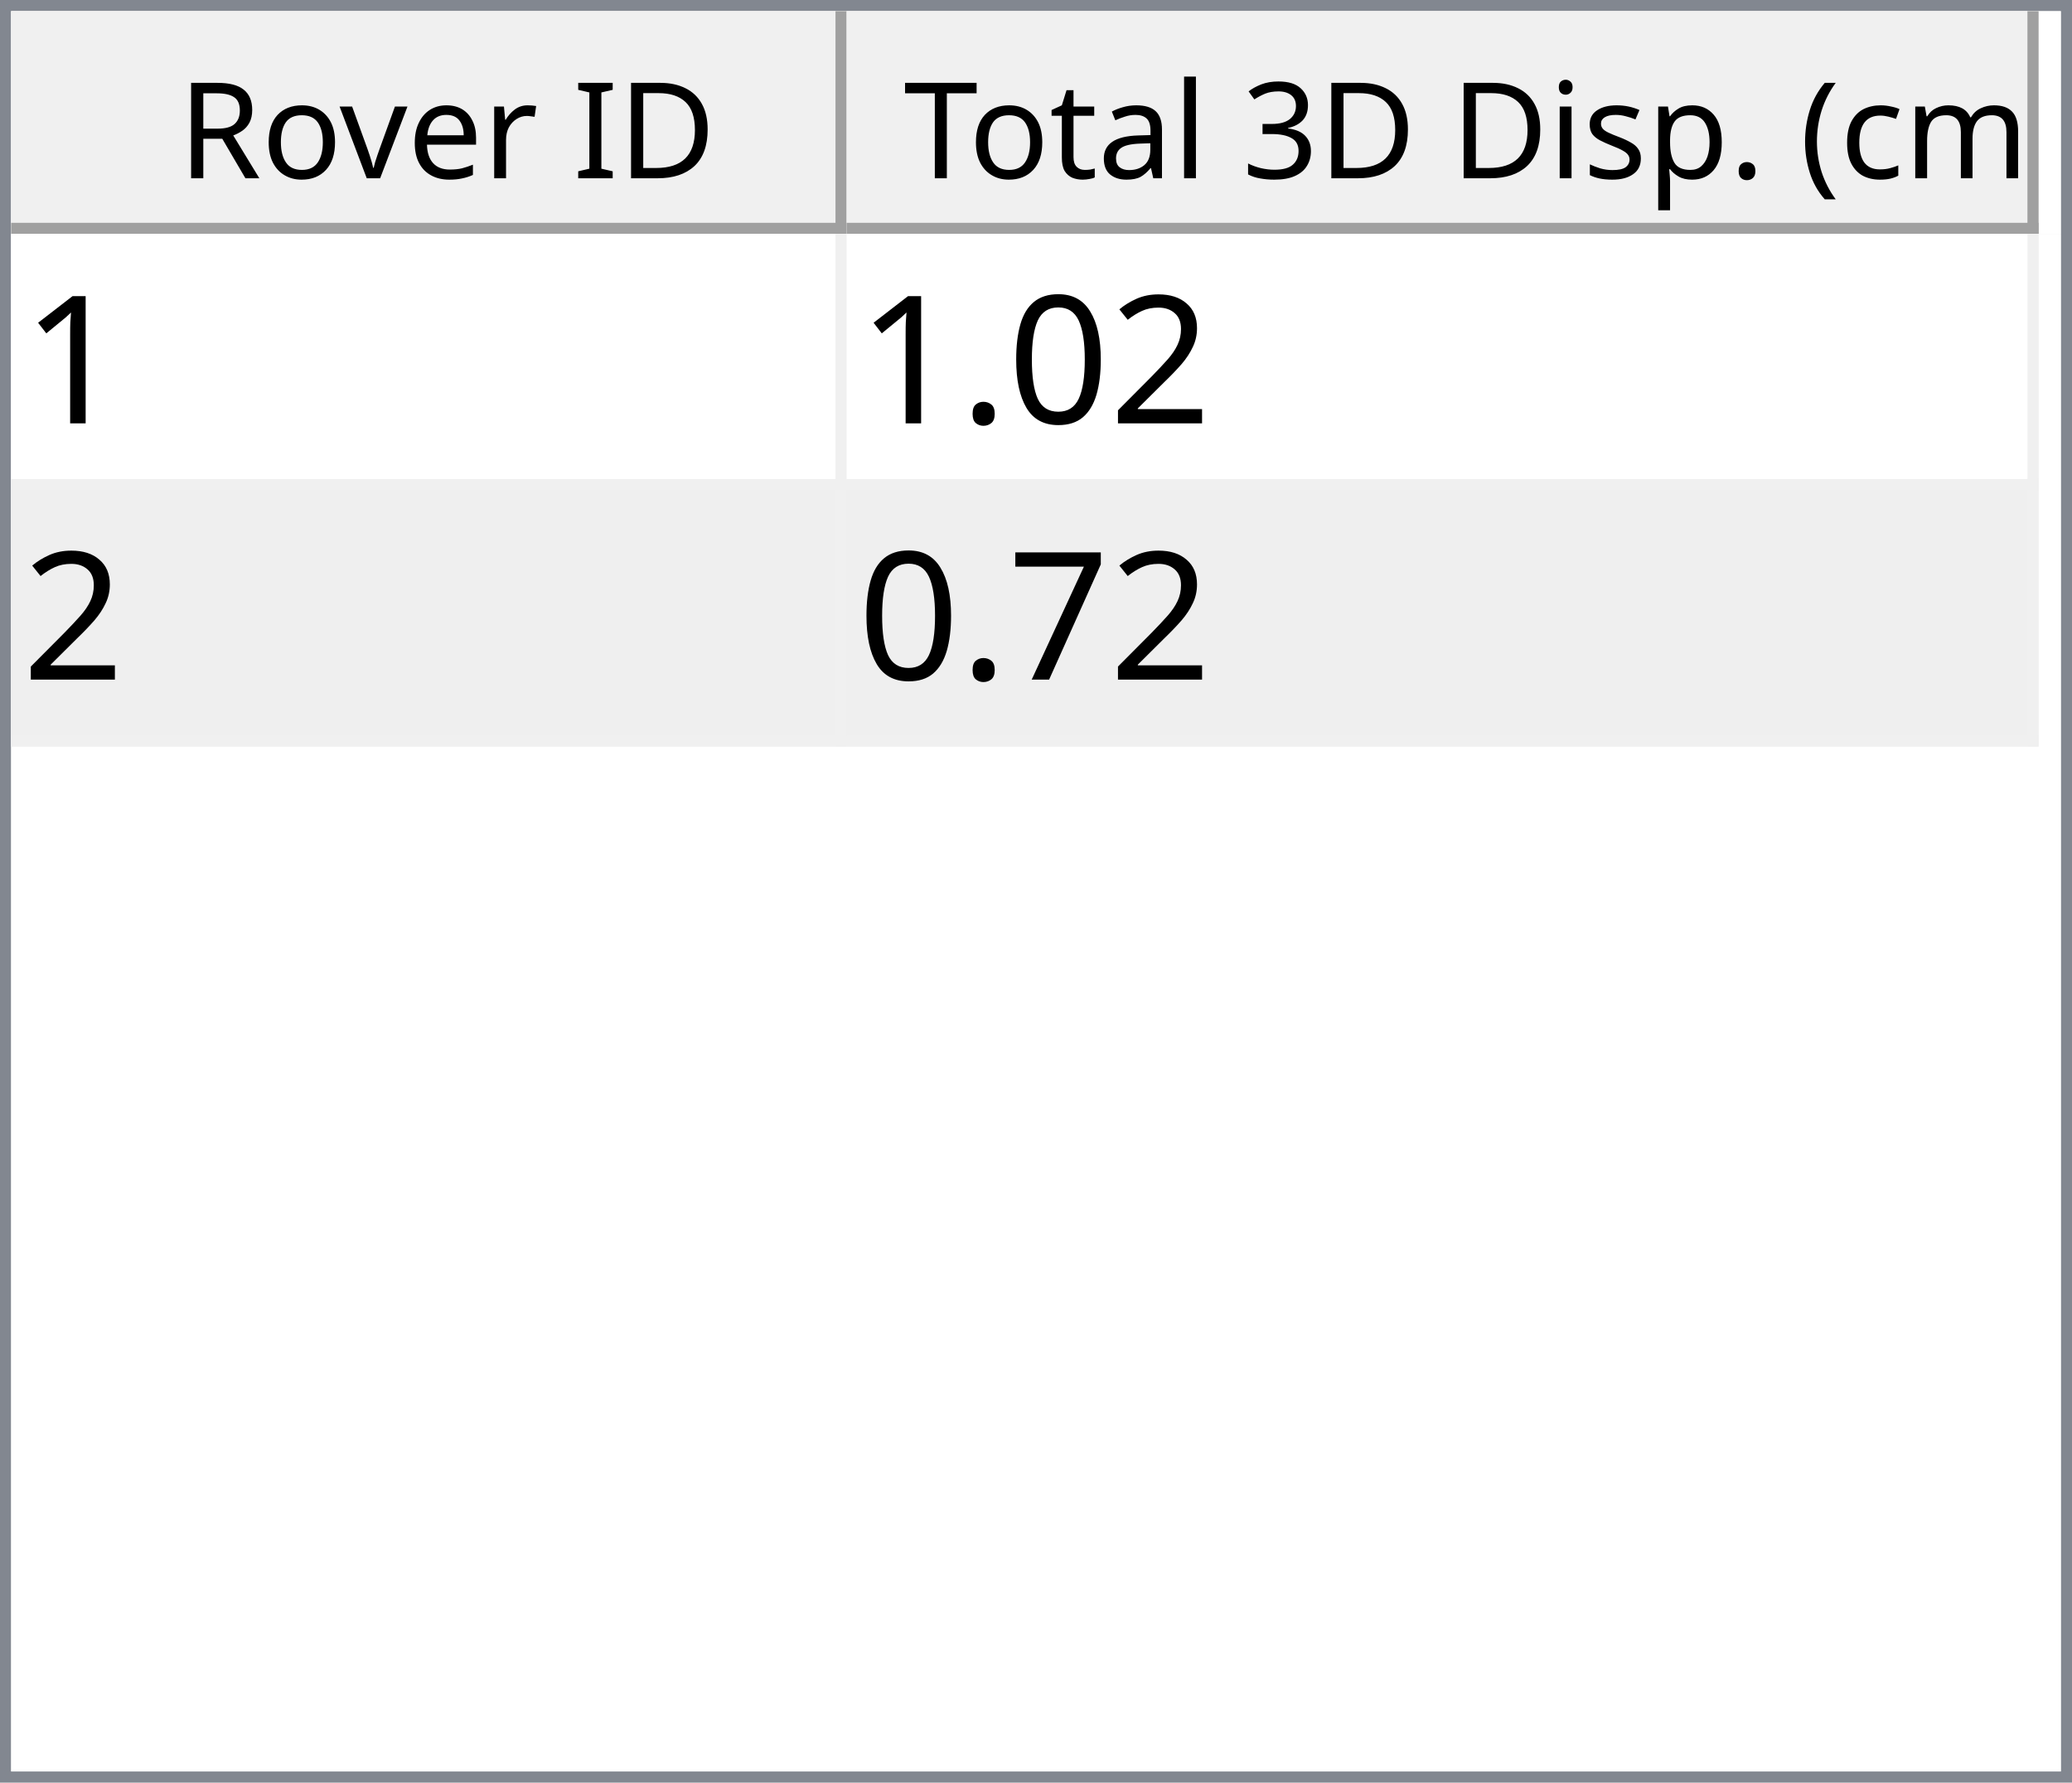
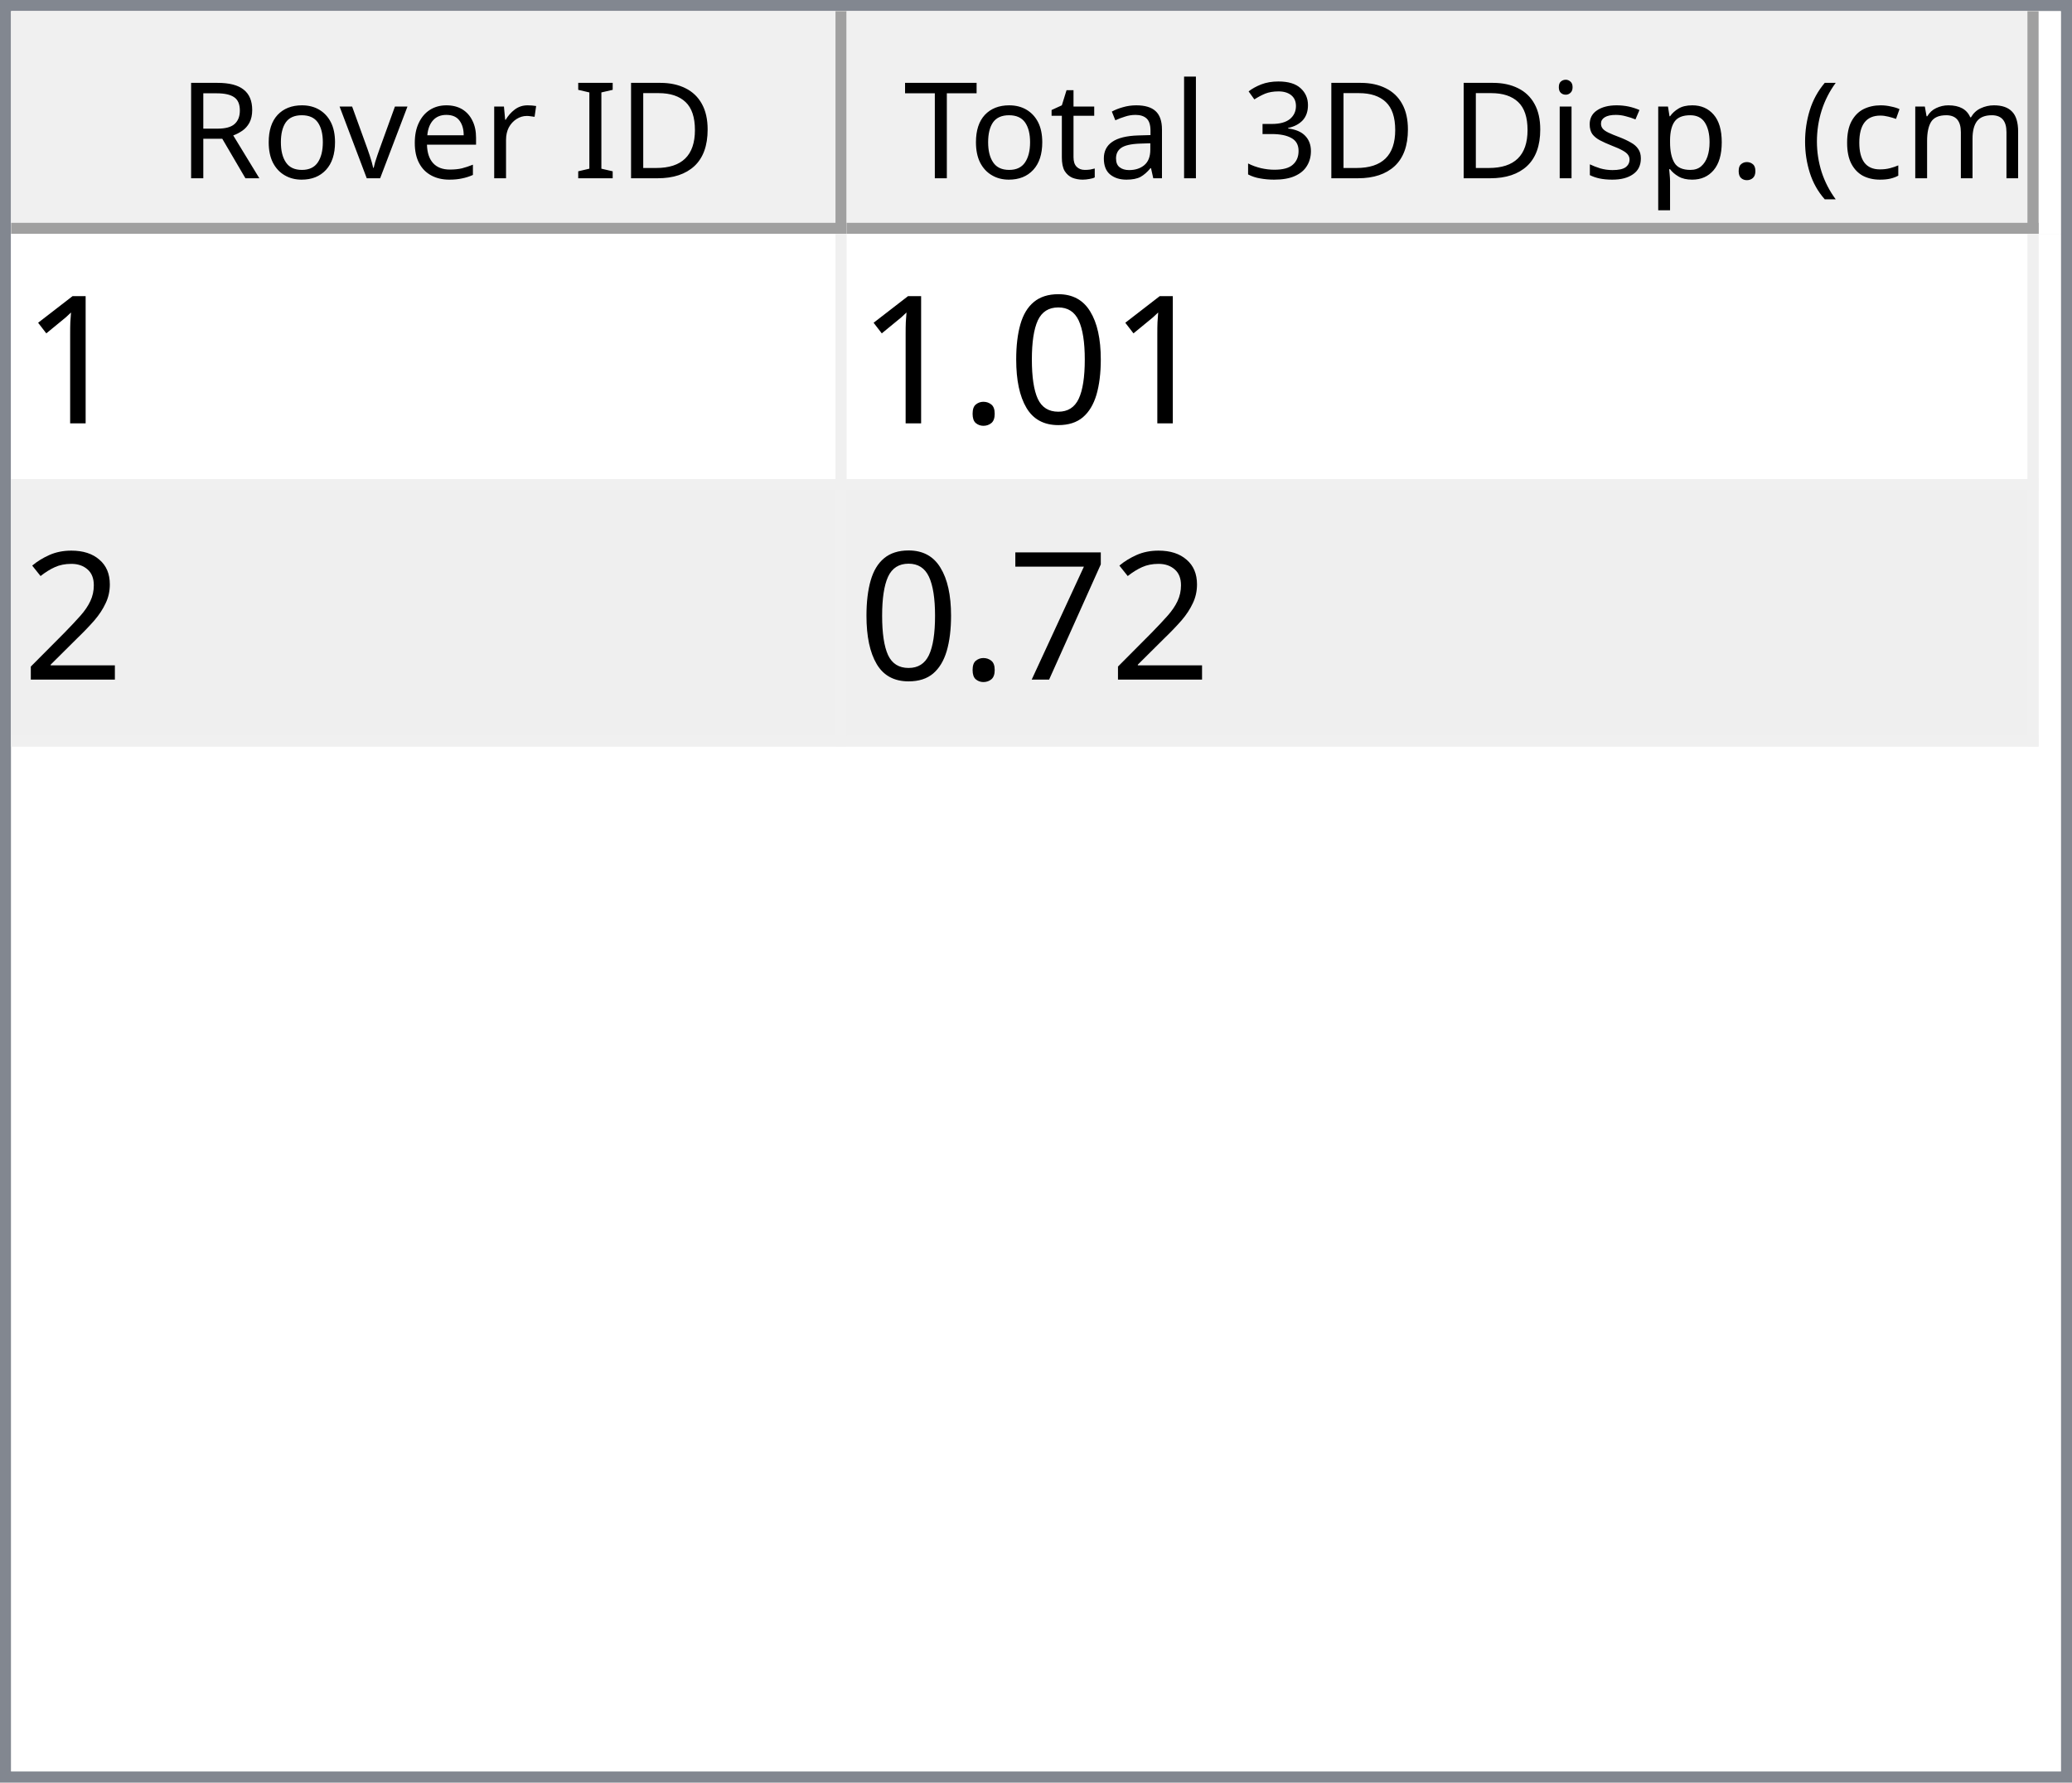
<svg xmlns="http://www.w3.org/2000/svg" style="fill-opacity:1; color-rendering:auto; color-interpolation:auto; text-rendering:auto; stroke:black; stroke-linecap:square; stroke-miterlimit:10; shape-rendering:auto; stroke-opacity:1; fill:black; stroke-dasharray:none; font-weight:normal; stroke-width:1; font-family:'Dialog'; font-style:normal; stroke-linejoin:miter; font-size:12px; stroke-dashoffset:0; image-rendering:auto;" width="186" height="160">
  <defs id="genericDefs" />
  <g>
    <defs id="defs1">
      <clipPath clipPathUnits="userSpaceOnUse" id="clipPath1">
        <path d="M0 0 L186 0 L186 160 L0 160 L0 0 Z" />
      </clipPath>
      <clipPath clipPathUnits="userSpaceOnUse" id="clipPath2">
        <path d="M0 0 L0 160 L186 160 L186 0 Z" />
      </clipPath>
      <clipPath clipPathUnits="userSpaceOnUse" id="clipPath3">
        <path d="M0 0 L0 20 L184 20 L184 0 Z" />
      </clipPath>
      <clipPath clipPathUnits="userSpaceOnUse" id="clipPath4">
        <path d="M0 0 L0 20 L75 20 L75 0 Z" />
      </clipPath>
      <clipPath clipPathUnits="userSpaceOnUse" id="clipPath5">
        <path d="M1 1 L1 19 L74 19 L74 1 Z" />
      </clipPath>
      <clipPath clipPathUnits="userSpaceOnUse" id="clipPath6">
        <path d="M0 0 L0 18 L73 18 L73 0 Z" />
      </clipPath>
      <clipPath clipPathUnits="userSpaceOnUse" id="clipPath7">
        <path d="M-0.5 -0.5 L-0.5 19.5 L74.5 19.5 L74.5 -0.5 Z" />
      </clipPath>
      <clipPath clipPathUnits="userSpaceOnUse" id="clipPath8">
        <path d="M0 0 L0 20 L107 20 L107 0 Z" />
      </clipPath>
      <clipPath clipPathUnits="userSpaceOnUse" id="clipPath9">
        <path d="M1 1 L1 19 L106 19 L106 1 Z" />
      </clipPath>
      <clipPath clipPathUnits="userSpaceOnUse" id="clipPath10">
        <path d="M0 0 L0 18 L105 18 L105 0 Z" />
      </clipPath>
      <clipPath clipPathUnits="userSpaceOnUse" id="clipPath11">
        <path d="M-0.5 -0.5 L-0.5 19.5 L106.5 19.5 L106.5 -0.5 Z" />
      </clipPath>
      <clipPath clipPathUnits="userSpaceOnUse" id="clipPath12">
        <path d="M0 0 L0 138 L184 138 L184 0 Z" />
      </clipPath>
      <clipPath clipPathUnits="userSpaceOnUse" id="clipPath13">
        <path d="M0 0 L0 46 L182 46 L182 0 Z" />
      </clipPath>
      <clipPath clipPathUnits="userSpaceOnUse" id="clipPath14">
        <path d="M-0.5 -0.5 L-0.5 45.5 L181.5 45.5 L181.5 -0.5 Z" />
      </clipPath>
      <clipPath clipPathUnits="userSpaceOnUse" id="clipPath15">
        <path d="M0 0 L0 22 L74 22 L74 0 Z" />
      </clipPath>
      <clipPath clipPathUnits="userSpaceOnUse" id="clipPath16">
        <path d="M0 0 L0 22 L106 22 L106 0 Z" />
      </clipPath>
      <font horiz-adv-x="64.551" id="font1">
        <font-face ascent="107.91" descent="25.098" units-per-em="100" style="font-style:normal; font-family:Segoe UI; font-weight:normal;" />
        <missing-glyph horiz-adv-x="64.551" d="M8.109 0 L8.109 68.266 L56.453 68.266 L56.453 0 L8.109 0 ZM15.328 7.234 L49.219 7.234 L49.219 61.031 L15.328 61.031 L15.328 7.234 Z" />
        <glyph unicode="D" horiz-adv-x="70.117" d="M9.188 0 L9.188 70.016 L28.516 70.016 Q65.531 70.016 65.531 35.891 Q65.531 19.672 55.25 9.836 Q44.969 0 27.734 0 L9.188 0 ZM17.391 62.594 L17.391 7.422 L27.828 7.422 Q41.609 7.422 49.273 14.797 Q56.938 22.172 56.938 35.688 Q56.938 62.594 28.328 62.594 L17.391 62.594 Z" />
        <glyph unicode="I" horiz-adv-x="26.611" d="M17.391 0 L9.188 0 L9.188 70.016 L17.391 70.016 L17.391 0 Z" />
        <glyph unicode=" " horiz-adv-x="27.393" d="" />
        <glyph unicode="r" horiz-adv-x="34.766" d="M34.188 41.891 Q32.078 43.5 28.125 43.5 Q23 43.5 19.555 38.672 Q16.109 33.844 16.109 25.484 L16.109 0 L8.109 0 L8.109 50 L16.109 50 L16.109 39.703 L16.312 39.703 Q18.016 44.969 21.531 47.922 Q25.047 50.875 29.391 50.875 Q32.516 50.875 34.188 50.203 L34.188 41.891 Z" />
        <glyph unicode="e" horiz-adv-x="52.295" d="M48.297 23 L12.984 23 Q13.188 14.656 17.484 10.109 Q21.781 5.562 29.297 5.562 Q37.75 5.562 44.828 11.141 L44.828 3.609 Q38.234 -1.172 27.391 -1.172 Q16.797 -1.172 10.742 5.641 Q4.688 12.453 4.688 24.812 Q4.688 36.469 11.305 43.82 Q17.922 51.172 27.734 51.172 Q37.547 51.172 42.922 44.828 Q48.297 38.484 48.297 27.203 L48.297 23 ZM40.094 29.781 Q40.047 36.719 36.75 40.578 Q33.453 44.438 27.594 44.438 Q21.922 44.438 17.969 40.383 Q14.016 36.328 13.094 29.781 L40.094 29.781 Z" />
        <glyph unicode="v" horiz-adv-x="47.9" d="M47.406 50 L27.484 0 L19.625 0 L0.688 50 L9.469 50 L22.172 13.672 Q23.578 9.672 23.922 6.688 L24.125 6.688 Q24.609 10.453 25.688 13.484 L38.969 50 L47.406 50 Z" />
        <glyph unicode="o" horiz-adv-x="58.594" d="M29 -1.172 Q17.922 -1.172 11.305 5.836 Q4.688 12.844 4.688 24.422 Q4.688 37.016 11.57 44.094 Q18.453 51.172 30.172 51.172 Q41.359 51.172 47.633 44.289 Q53.906 37.406 53.906 25.203 Q53.906 13.234 47.141 6.031 Q40.375 -1.172 29 -1.172 ZM29.594 44.438 Q21.875 44.438 17.383 39.188 Q12.891 33.938 12.891 24.703 Q12.891 15.828 17.43 10.695 Q21.969 5.562 29.594 5.562 Q37.359 5.562 41.531 10.594 Q45.703 15.625 45.703 24.906 Q45.703 34.281 41.531 39.359 Q37.359 44.438 29.594 44.438 Z" />
        <glyph unicode="R" horiz-adv-x="59.814" d="M59.375 0 L49.609 0 L37.891 19.625 Q36.281 22.359 34.766 24.289 Q33.25 26.219 31.664 27.438 Q30.078 28.656 28.25 29.219 Q26.422 29.781 24.125 29.781 L17.391 29.781 L17.391 0 L9.188 0 L9.188 70.016 L30.078 70.016 Q34.672 70.016 38.555 68.867 Q42.438 67.719 45.289 65.375 Q48.141 63.031 49.758 59.547 Q51.375 56.062 51.375 51.375 Q51.375 47.703 50.273 44.656 Q49.172 41.609 47.148 39.211 Q45.125 36.812 42.266 35.133 Q39.406 33.453 35.844 32.516 L35.844 32.328 Q37.594 31.547 38.891 30.547 Q40.188 29.547 41.359 28.18 Q42.531 26.812 43.68 25.078 Q44.828 23.344 46.234 21.047 L59.375 0 ZM17.391 62.594 L17.391 37.203 L28.516 37.203 Q31.594 37.203 34.203 38.133 Q36.812 39.062 38.719 40.797 Q40.625 42.531 41.703 45.047 Q42.781 47.562 42.781 50.688 Q42.781 56.297 39.141 59.445 Q35.5 62.594 28.609 62.594 L17.391 62.594 Z" />
        <glyph unicode=")" horiz-adv-x="30.176" d="M8.297 -15.922 L1.172 -15.922 Q16.406 2.344 16.406 26.812 Q16.406 51.469 1.078 70.016 L8.297 70.016 Q23.531 52.156 23.531 26.703 Q23.531 1.375 8.297 -15.922 Z" />
        <glyph unicode="m" horiz-adv-x="86.133" d="M79.109 0 L71.094 0 L71.094 28.719 Q71.094 37.016 68.531 40.727 Q65.969 44.438 59.906 44.438 Q54.781 44.438 51.195 39.75 Q47.609 35.062 47.609 28.516 L47.609 0 L39.594 0 L39.594 29.688 Q39.594 44.438 28.219 44.438 Q22.953 44.438 19.531 40.016 Q16.109 35.594 16.109 28.516 L16.109 0 L8.109 0 L8.109 50 L16.109 50 L16.109 42.094 L16.312 42.094 Q21.625 51.172 31.844 51.172 Q36.969 51.172 40.773 48.312 Q44.578 45.453 46 40.828 Q51.562 51.172 62.594 51.172 Q79.109 51.172 79.109 30.812 L79.109 0 Z" />
        <glyph unicode="c" horiz-adv-x="46.191" d="M42.188 2.297 Q36.422 -1.172 28.516 -1.172 Q17.828 -1.172 11.258 5.789 Q4.688 12.75 4.688 23.828 Q4.688 36.188 11.766 43.68 Q18.844 51.172 30.672 51.172 Q37.25 51.172 42.281 48.734 L42.281 40.531 Q36.719 44.438 30.375 44.438 Q22.703 44.438 17.797 38.945 Q12.891 33.453 12.891 24.516 Q12.891 15.719 17.508 10.641 Q22.125 5.562 29.891 5.562 Q36.422 5.562 42.188 9.906 L42.188 2.297 Z" />
        <glyph unicode="(" horiz-adv-x="30.176" d="M29.109 -15.922 L21.969 -15.922 Q6.844 1.375 6.844 26.703 Q6.844 52.156 21.969 70.016 L29.203 70.016 Q13.875 51.469 13.875 26.812 Q13.875 2.344 29.109 -15.922 Z" />
        <glyph unicode="." horiz-adv-x="21.68" d="M10.891 -1.078 Q8.641 -1.078 7.055 0.539 Q5.469 2.156 5.469 4.391 Q5.469 6.641 7.055 8.273 Q8.641 9.906 10.891 9.906 Q13.188 9.906 14.797 8.273 Q16.406 6.641 16.406 4.391 Q16.406 2.156 14.797 0.539 Q13.188 -1.078 10.891 -1.078 Z" />
        <glyph unicode="p" horiz-adv-x="58.789" d="M16.312 7.234 L16.109 7.234 L16.109 -23 L8.109 -23 L8.109 50 L16.109 50 L16.109 41.219 L16.312 41.219 Q22.219 51.172 33.594 51.172 Q43.266 51.172 48.688 44.461 Q54.109 37.75 54.109 26.469 Q54.109 13.922 48 6.375 Q41.891 -1.172 31.297 -1.172 Q21.578 -1.172 16.312 7.234 ZM16.109 27.391 L16.109 20.406 Q16.109 14.203 20.141 9.883 Q24.172 5.562 30.375 5.562 Q37.641 5.562 41.773 11.133 Q45.906 16.703 45.906 26.609 Q45.906 34.969 42.047 39.703 Q38.188 44.438 31.594 44.438 Q24.609 44.438 20.359 39.578 Q16.109 34.719 16.109 27.391 Z" />
        <glyph unicode="s" horiz-adv-x="42.432" d="M5.078 1.812 L5.078 10.406 Q11.625 5.562 19.484 5.562 Q30.031 5.562 30.031 12.594 Q30.031 14.594 29.125 15.992 Q28.219 17.391 26.68 18.461 Q25.141 19.531 23.07 20.383 Q21 21.234 18.609 22.172 Q15.281 23.484 12.766 24.828 Q10.25 26.172 8.57 27.859 Q6.891 29.547 6.031 31.695 Q5.172 33.844 5.172 36.719 Q5.172 40.234 6.789 42.945 Q8.406 45.656 11.086 47.484 Q13.766 49.312 17.211 50.242 Q20.656 51.172 24.312 51.172 Q30.812 51.172 35.938 48.922 L35.938 40.828 Q30.422 44.438 23.25 44.438 Q21 44.438 19.195 43.922 Q17.391 43.406 16.094 42.477 Q14.797 41.547 14.086 40.258 Q13.375 38.969 13.375 37.406 Q13.375 35.453 14.086 34.133 Q14.797 32.812 16.164 31.789 Q17.531 30.766 19.484 29.938 Q21.438 29.109 23.922 28.125 Q27.25 26.859 29.883 25.516 Q32.516 24.172 34.375 22.484 Q36.234 20.797 37.234 18.602 Q38.234 16.406 38.234 13.375 Q38.234 9.672 36.602 6.938 Q34.969 4.203 32.234 2.398 Q29.5 0.594 25.93 -0.289 Q22.359 -1.172 18.453 -1.172 Q10.75 -1.172 5.078 1.812 Z" />
        <glyph unicode="i" horiz-adv-x="24.219" d="M12.203 62.703 Q10.062 62.703 8.547 64.164 Q7.031 65.625 7.031 67.875 Q7.031 70.125 8.547 71.609 Q10.062 73.094 12.203 73.094 Q14.406 73.094 15.945 71.609 Q17.484 70.125 17.484 67.875 Q17.484 65.719 15.945 64.211 Q14.406 62.703 12.203 62.703 ZM16.109 0 L8.109 0 L8.109 50 L16.109 50 L16.109 0 Z" />
        <glyph unicode="3" horiz-adv-x="53.906" d="M46.531 19.828 Q46.531 15.094 44.75 11.211 Q42.969 7.328 39.719 4.57 Q36.469 1.812 31.93 0.297 Q27.391 -1.219 21.922 -1.219 Q11.922 -1.219 6 2.594 L6 11.188 Q13.094 5.609 22.219 5.609 Q25.875 5.609 28.828 6.539 Q31.781 7.469 33.906 9.227 Q36.031 10.984 37.18 13.477 Q38.328 15.969 38.328 19.094 Q38.328 32.812 18.797 32.812 L12.984 32.812 L12.984 39.594 L18.5 39.594 Q35.797 39.594 35.797 52.484 Q35.797 64.406 22.609 64.406 Q15.188 64.406 8.688 59.422 L8.688 67.188 Q15.375 71.188 24.609 71.188 Q29 71.188 32.57 69.969 Q36.141 68.75 38.68 66.555 Q41.219 64.359 42.609 61.281 Q44 58.203 44 54.5 Q44 40.672 30.031 36.719 L30.031 36.531 Q33.594 36.141 36.625 34.797 Q39.656 33.453 41.852 31.305 Q44.047 29.156 45.289 26.25 Q46.531 23.344 46.531 19.828 Z" />
        <glyph unicode="l" horiz-adv-x="24.219" d="M16.109 0 L8.109 0 L8.109 74.031 L16.109 74.031 L16.109 0 Z" />
        <glyph unicode="a" horiz-adv-x="50.879" d="M43.891 0 L35.891 0 L35.891 7.812 L35.688 7.812 Q30.469 -1.172 20.312 -1.172 Q12.844 -1.172 8.617 2.781 Q4.391 6.734 4.391 13.281 Q4.391 27.297 20.906 29.594 L35.891 31.688 Q35.891 44.438 25.594 44.438 Q16.547 44.438 9.281 38.281 L9.281 46.484 Q16.656 51.172 26.266 51.172 Q43.891 51.172 43.891 32.516 L43.891 0 ZM35.891 25.297 L23.828 23.641 Q18.266 22.859 15.43 20.875 Q12.594 18.891 12.594 13.875 Q12.594 10.203 15.211 7.883 Q17.828 5.562 22.172 5.562 Q28.125 5.562 32.008 9.742 Q35.891 13.922 35.891 20.312 L35.891 25.297 Z" />
        <glyph unicode="t" horiz-adv-x="33.887" d="M31.297 0.484 Q28.469 -1.078 23.828 -1.078 Q10.688 -1.078 10.688 13.578 L10.688 43.172 L2.094 43.172 L2.094 50 L10.688 50 L10.688 62.203 L18.703 64.797 L18.703 50 L31.297 50 L31.297 43.172 L18.703 43.172 L18.703 14.984 Q18.703 9.969 20.414 7.82 Q22.125 5.672 26.078 5.672 Q29.109 5.672 31.297 7.328 L31.297 0.484 Z" />
        <glyph unicode="T" horiz-adv-x="52.393" d="M50.594 62.594 L30.375 62.594 L30.375 0 L22.172 0 L22.172 62.594 L2 62.594 L2 70.016 L50.594 70.016 L50.594 62.594 Z" />
      </font>
      <font horiz-adv-x="75.0" id="font2">
        <font-face ascent="100.537" descent="21.973" units-per-em="100" style="font-style:normal; font-family:sans-serif; font-weight:normal;" />
        <missing-glyph horiz-adv-x="75.0" d="M12.5 0 L12.5 62.5 L62.5 62.5 L62.5 0 L12.5 0 ZM14.062 1.562 L60.938 1.562 L60.938 60.938 L14.062 60.938 L14.062 1.562 Z" />
        <glyph unicode="1" horiz-adv-x="55.615" d="M37.25 0 L28.469 0 L28.469 56 Q25.297 52.984 20.141 49.953 Q14.984 46.922 10.891 45.406 L10.891 53.906 Q18.266 57.375 23.781 62.305 Q29.297 67.234 31.594 71.875 L37.25 71.875 L37.25 0 Z" />
-         <glyph unicode="2" horiz-adv-x="55.615" d="M50.344 8.453 L50.344 0 L3.031 0 Q2.938 3.172 4.047 6.109 Q5.859 10.938 9.836 15.625 Q13.812 20.312 21.344 26.469 Q33.016 36.031 37.117 41.625 Q41.219 47.219 41.219 52.203 Q41.219 57.422 37.477 61.008 Q33.734 64.594 27.734 64.594 Q21.391 64.594 17.578 60.789 Q13.766 56.984 13.719 50.25 L4.688 51.172 Q5.609 61.281 11.664 66.578 Q17.719 71.875 27.938 71.875 Q38.234 71.875 44.242 66.164 Q50.25 60.453 50.25 52 Q50.25 47.703 48.492 43.555 Q46.734 39.406 42.656 34.812 Q38.578 30.219 29.109 22.219 Q21.188 15.578 18.945 13.211 Q16.703 10.844 15.234 8.453 L50.344 8.453 Z" />
        <glyph unicode="0" horiz-adv-x="55.615" d="M4.156 35.297 Q4.156 48 6.766 55.742 Q9.375 63.484 14.523 67.68 Q19.672 71.875 27.484 71.875 Q33.25 71.875 37.594 69.555 Q41.938 67.234 44.773 62.867 Q47.609 58.5 49.219 52.227 Q50.828 45.953 50.828 35.297 Q50.828 22.703 48.242 14.969 Q45.656 7.234 40.508 3.008 Q35.359 -1.219 27.484 -1.219 Q17.141 -1.219 11.234 6.203 Q4.156 15.141 4.156 35.297 ZM13.188 35.297 Q13.188 17.672 17.312 11.836 Q21.438 6 27.484 6 Q33.547 6 37.672 11.859 Q41.797 17.719 41.797 35.297 Q41.797 52.984 37.672 58.789 Q33.547 64.594 27.391 64.594 Q21.344 64.594 17.719 59.469 Q13.188 52.938 13.188 35.297 Z" />
        <glyph unicode="." horiz-adv-x="27.783" d="M9.078 0 L9.078 10.016 L19.094 10.016 L19.094 0 L9.078 0 Z" />
+         <glyph unicode="2" horiz-adv-x="55.615" d="M50.344 8.453 L50.344 0 L3.031 0 Q2.938 3.172 4.047 6.109 Q5.859 10.938 9.836 15.625 Q13.812 20.312 21.344 26.469 Q33.016 36.031 37.117 41.625 Q41.219 47.219 41.219 52.203 Q41.219 57.422 37.477 61.008 Q33.734 64.594 27.734 64.594 Q21.391 64.594 17.578 60.789 Q13.766 56.984 13.719 50.25 L4.688 51.172 Q5.609 61.281 11.664 66.578 Q17.719 71.875 27.938 71.875 Q38.234 71.875 44.242 66.164 Q50.25 60.453 50.25 52 Q50.25 47.703 48.492 43.555 Q46.734 39.406 42.656 34.812 Q38.578 30.219 29.109 22.219 Q21.188 15.578 18.945 13.211 Q16.703 10.844 15.234 8.453 L50.344 8.453 Z" />
        <glyph unicode="7" horiz-adv-x="55.615" d="M4.734 62.203 L4.734 70.656 L51.078 70.656 L51.078 63.812 Q44.234 56.547 37.523 44.484 Q30.812 32.422 27.156 19.672 Q24.516 10.688 23.781 0 L14.75 0 Q14.891 8.453 18.062 20.414 Q21.234 32.375 27.172 43.484 Q33.109 54.594 39.797 62.203 L4.734 62.203 Z" />
      </font>
    </defs>
    <g style="fill:white; stroke:white;">
      <rect x="0" y="0" width="186" style="clip-path:url(#clipPath1); stroke:none;" height="160" />
    </g>
    <g style="fill:white; text-rendering:optimizeSpeed; color-rendering:optimizeSpeed; image-rendering:optimizeSpeed; shape-rendering:crispEdges; stroke:white; color-interpolation:sRGB;">
      <rect x="0" width="186" height="160" y="0" style="stroke:none;" />
      <path style="stroke:none;" d="M0 160 L186 160 L186 0 L0 0 Z" />
    </g>
    <g style="fill:rgb(240,240,240); font-family:'Segoe UI'; stroke:rgb(240,240,240);">
      <rect x="0" y="0" width="186" style="clip-path:url(#clipPath2); stroke:none;" height="160" />
    </g>
    <g style="fill:rgb(130,135,144); font-family:'Segoe UI'; stroke:rgb(130,135,144);">
      <path d="M0 0 L186 0 L186 160 L0 160 L0 0 ZM1 1 L185 1 L185 159 L1 159 L1 1 Z" style="fill-rule:evenodd; clip-path:url(#clipPath2); stroke:none;" />
    </g>
    <g style="fill:white; font-family:'Segoe UI'; stroke:white;" transform="translate(1,1)">
      <rect x="0" y="0" width="184" style="clip-path:url(#clipPath3); stroke:none;" height="20" />
    </g>
    <g style="fill:rgb(240,240,240); font-family:'Segoe UI'; stroke:rgb(240,240,240);" transform="translate(1,1)">
      <rect x="0" y="0" width="75" style="clip-path:url(#clipPath4); stroke:none;" height="20" />
    </g>
    <g style="font-family:'Segoe UI';" transform="translate(2,2)">
      <text x="14" xml:space="preserve" y="14" style="clip-path:url(#clipPath6); stroke:none;">Rover ID</text>
    </g>
    <g style="fill:rgb(160,160,160); font-family:'Segoe UI'; stroke:rgb(160,160,160); stroke-linejoin:bevel;" transform="translate(1.5,1.5)">
      <line x1="74" x2="74" y1="0" style="fill:none; clip-path:url(#clipPath7);" y2="19" />
    </g>
    <g style="fill:rgb(160,160,160); font-family:'Segoe UI'; stroke:rgb(160,160,160); stroke-linejoin:bevel;" transform="matrix(1,0,0,1,1,1) translate(0.5,0.5)">
      <line x1="0" x2="74" y1="19" style="fill:none; clip-path:url(#clipPath7);" y2="19" />
    </g>
    <g style="fill:rgb(240,240,240); font-family:'Segoe UI'; stroke:rgb(240,240,240);" transform="translate(76,1)">
      <rect x="0" y="0" width="107" style="clip-path:url(#clipPath8); stroke:none;" height="20" />
    </g>
    <g style="font-family:'Segoe UI';" transform="translate(77,2)">
      <text x="1" xml:space="preserve" y="14" style="clip-path:url(#clipPath10); stroke:none;"> Total 3D Disp. (cm)</text>
    </g>
    <g style="fill:rgb(160,160,160); font-family:'Segoe UI'; stroke:rgb(160,160,160); stroke-linejoin:bevel;" transform="translate(76.5,1.5)">
      <line x1="106" x2="106" y1="0" style="fill:none; clip-path:url(#clipPath11);" y2="19" />
    </g>
    <g style="fill:rgb(160,160,160); font-family:'Segoe UI'; stroke:rgb(160,160,160); stroke-linejoin:bevel;" transform="matrix(1,0,0,1,76,1) translate(0.5,0.5)">
      <line x1="0" x2="106" y1="19" style="fill:none; clip-path:url(#clipPath11);" y2="19" />
    </g>
    <g style="fill:white; font-family:'Segoe UI'; stroke:white;" transform="translate(1,21)">
      <rect x="0" y="0" width="184" style="clip-path:url(#clipPath12); stroke:none;" height="138" />
    </g>
    <g style="fill:rgb(240,240,240); font-size:16px; font-family:sans-serif; stroke:rgb(240,240,240);" transform="translate(1,21)">
      <rect x="0" y="0" width="182" style="clip-path:url(#clipPath13); stroke:none;" height="46" />
      <line transform="translate(0.5,0.5)" x1="0" x2="181" y1="22" style="clip-path:url(#clipPath14); fill:none; stroke-linejoin:bevel;" y2="22" />
    </g>
    <g transform="matrix(1,0,0,1,1,21) translate(0.5,0.5)" style="fill:rgb(240,240,240); font-size:16px; font-family:sans-serif; stroke:rgb(240,240,240); stroke-linejoin:bevel;">
      <line x1="0" x2="181" y1="45" style="fill:none; clip-path:url(#clipPath14);" y2="45" />
    </g>
    <g transform="matrix(1,0,0,1,1,21) translate(0.5,0.5)" style="fill:rgb(240,240,240); font-size:16px; font-family:sans-serif; stroke:rgb(240,240,240); stroke-linejoin:bevel;">
      <line x1="74" x2="74" y1="0" style="fill:none; clip-path:url(#clipPath14);" y2="45" />
    </g>
    <g transform="matrix(1,0,0,1,1,21) translate(0.5,0.5)" style="fill:rgb(240,240,240); font-size:16px; font-family:sans-serif; stroke:rgb(240,240,240); stroke-linejoin:bevel;">
      <line x1="181" x2="181" y1="0" style="fill:none; clip-path:url(#clipPath14);" y2="45" />
    </g>
    <g style="fill:white; font-size:16px; font-family:sans-serif; stroke:white;" transform="matrix(1,0,0,1,1,21)">
      <rect x="0" y="0" width="74" style="clip-path:url(#clipPath15); stroke:none;" height="22" />
      <text x="1" y="17" style="fill:black; clip-path:url(#clipPath15); stroke:none;" xml:space="preserve">1</text>
    </g>
    <g style="fill:white; font-size:16px; font-family:sans-serif; stroke:white;" transform="matrix(1,0,0,1,1,21) translate(75,0)">
      <rect x="0" y="0" width="106" style="clip-path:url(#clipPath16); stroke:none;" height="22" />
-       <text x="1" y="17" style="fill:black; clip-path:url(#clipPath16); stroke:none;" xml:space="preserve">1.02</text>
+       <text x="1" y="17" style="fill:black; clip-path:url(#clipPath16); stroke:none;" xml:space="preserve">1.01</text>
    </g>
    <g style="fill:rgb(239,239,239); font-size:16px; font-family:sans-serif; stroke:rgb(239,239,239);" transform="matrix(1,0,0,1,1,21) translate(0,23)">
      <rect x="0" y="0" width="74" style="clip-path:url(#clipPath15); stroke:none;" height="22" />
      <text x="1" y="17" style="fill:black; clip-path:url(#clipPath15); stroke:none;" xml:space="preserve">2</text>
    </g>
    <g style="fill:rgb(239,239,239); font-size:16px; font-family:sans-serif; stroke:rgb(239,239,239);" transform="matrix(1,0,0,1,1,21) translate(75,23)">
      <rect x="0" y="0" width="106" style="clip-path:url(#clipPath16); stroke:none;" height="22" />
      <text x="1" y="17" style="fill:black; clip-path:url(#clipPath16); stroke:none;" xml:space="preserve">0.72</text>
    </g>
  </g>
</svg>
